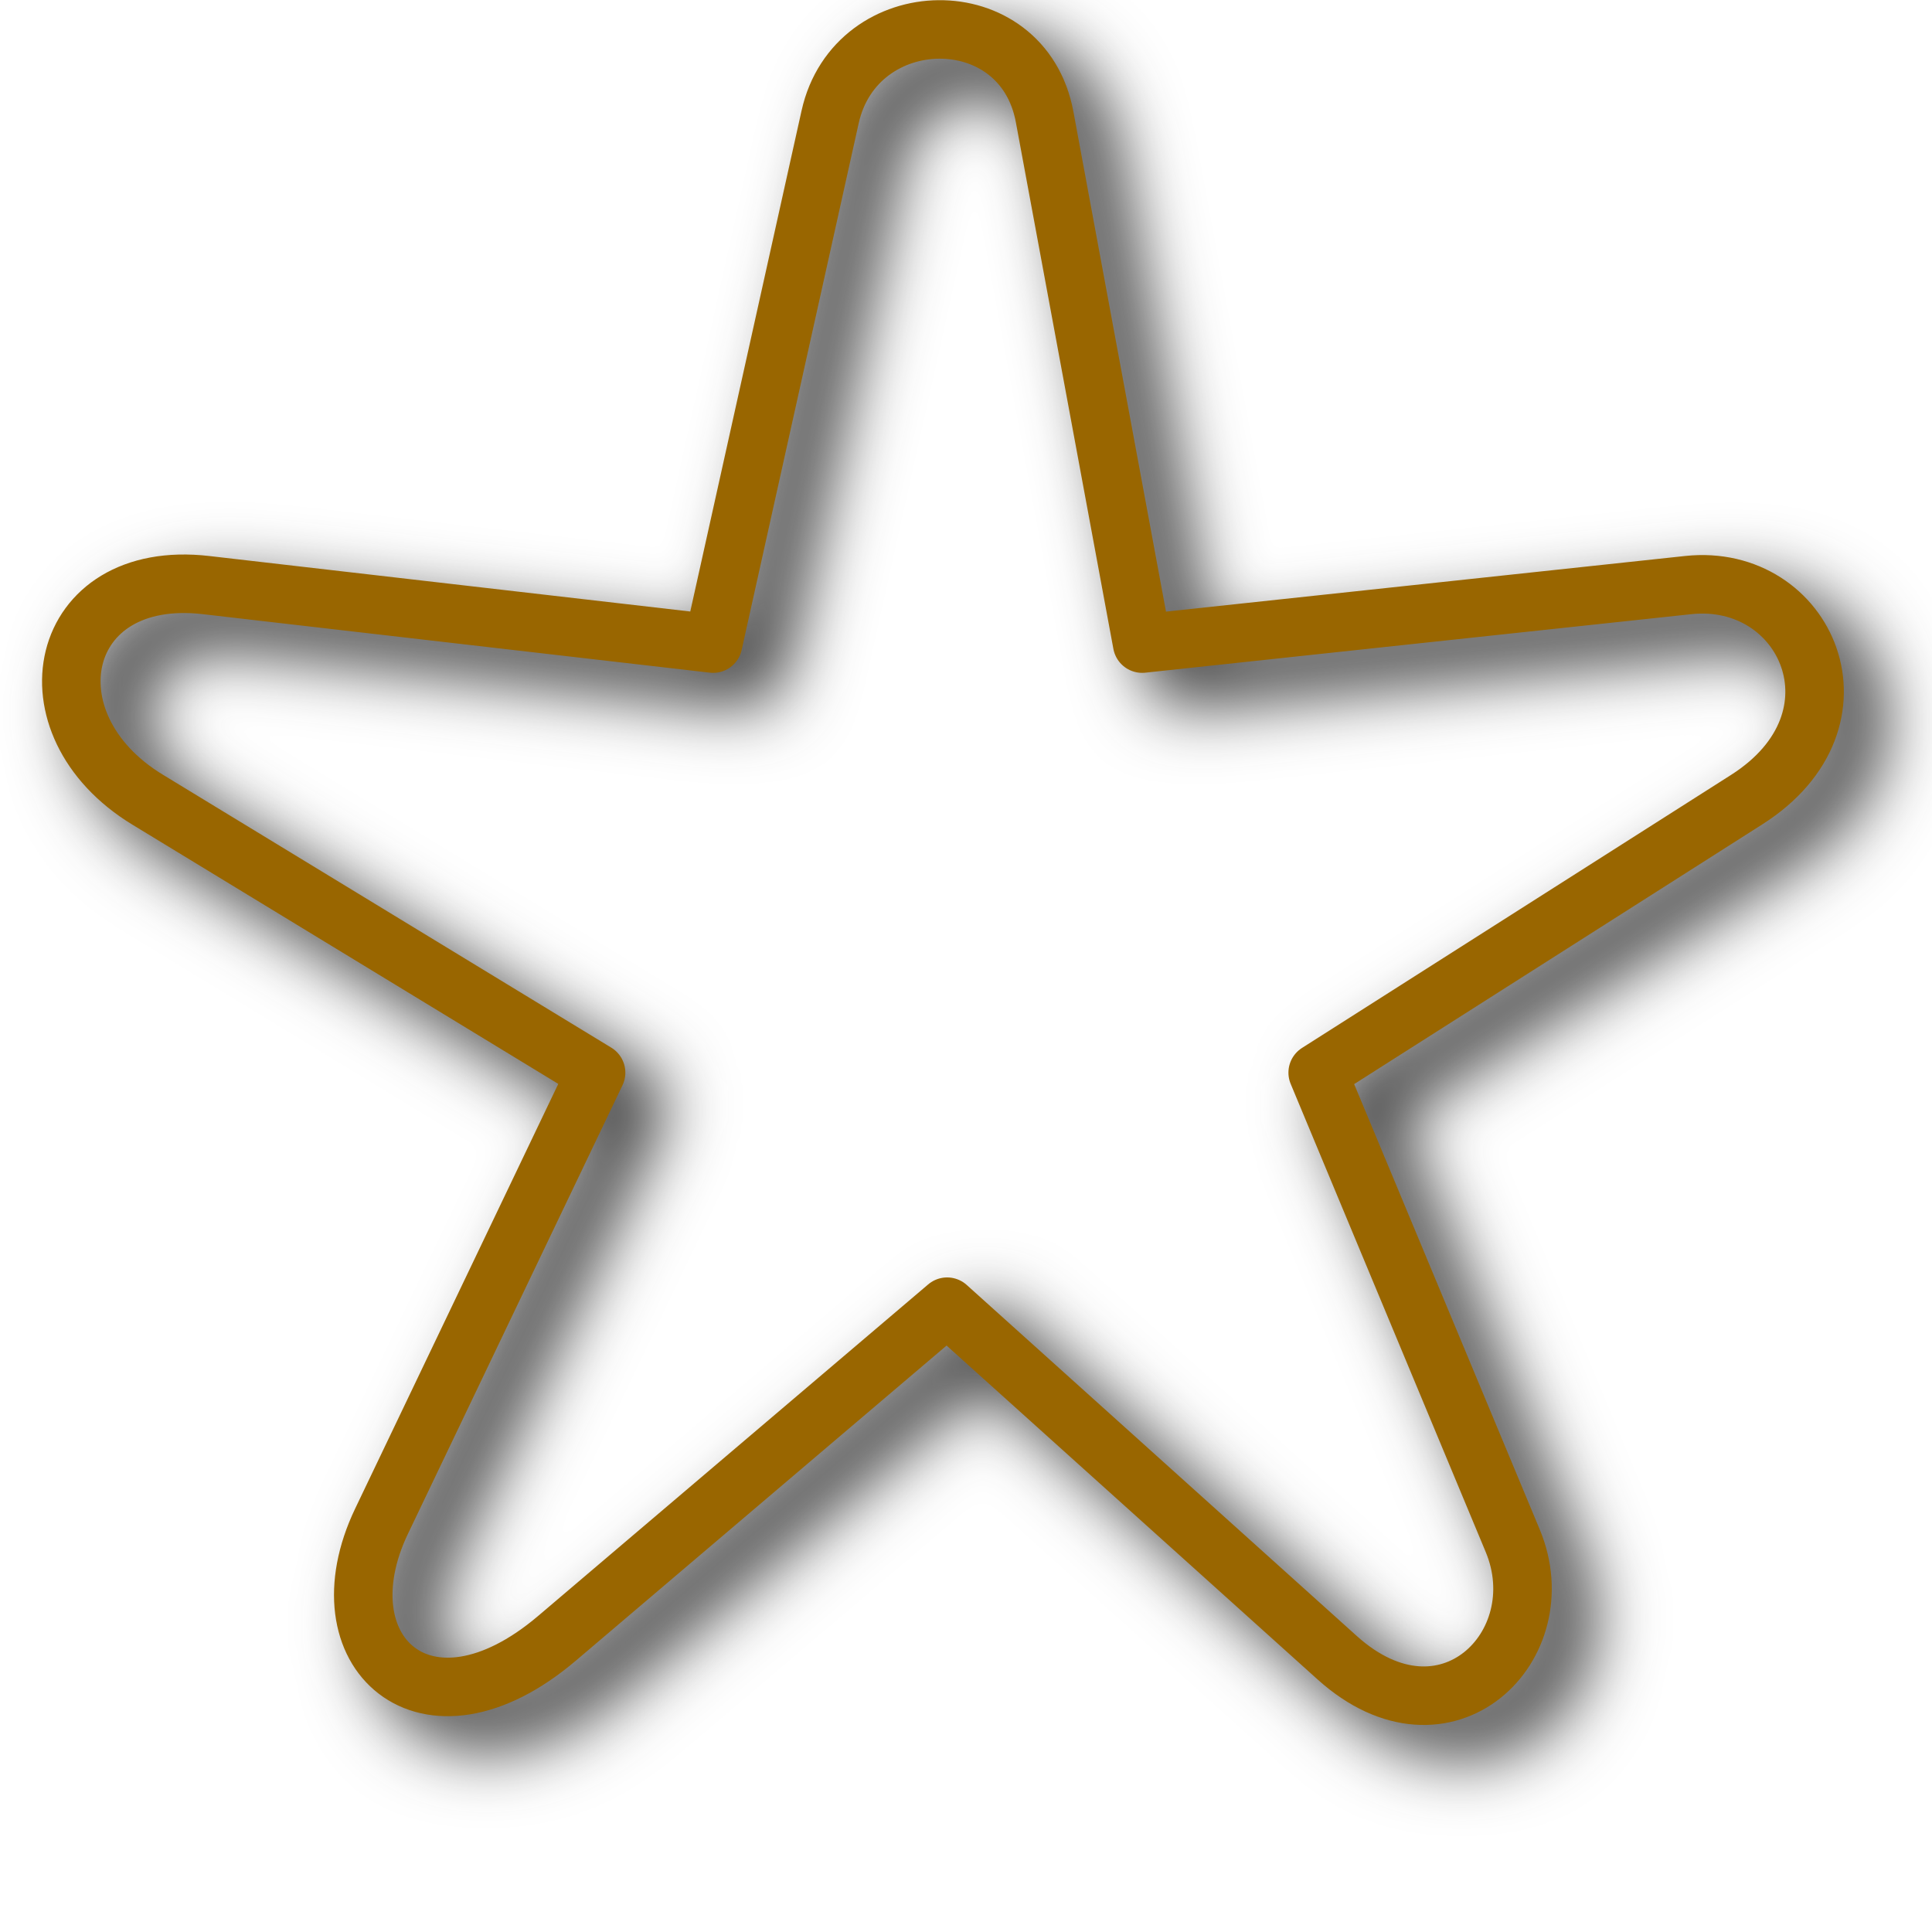
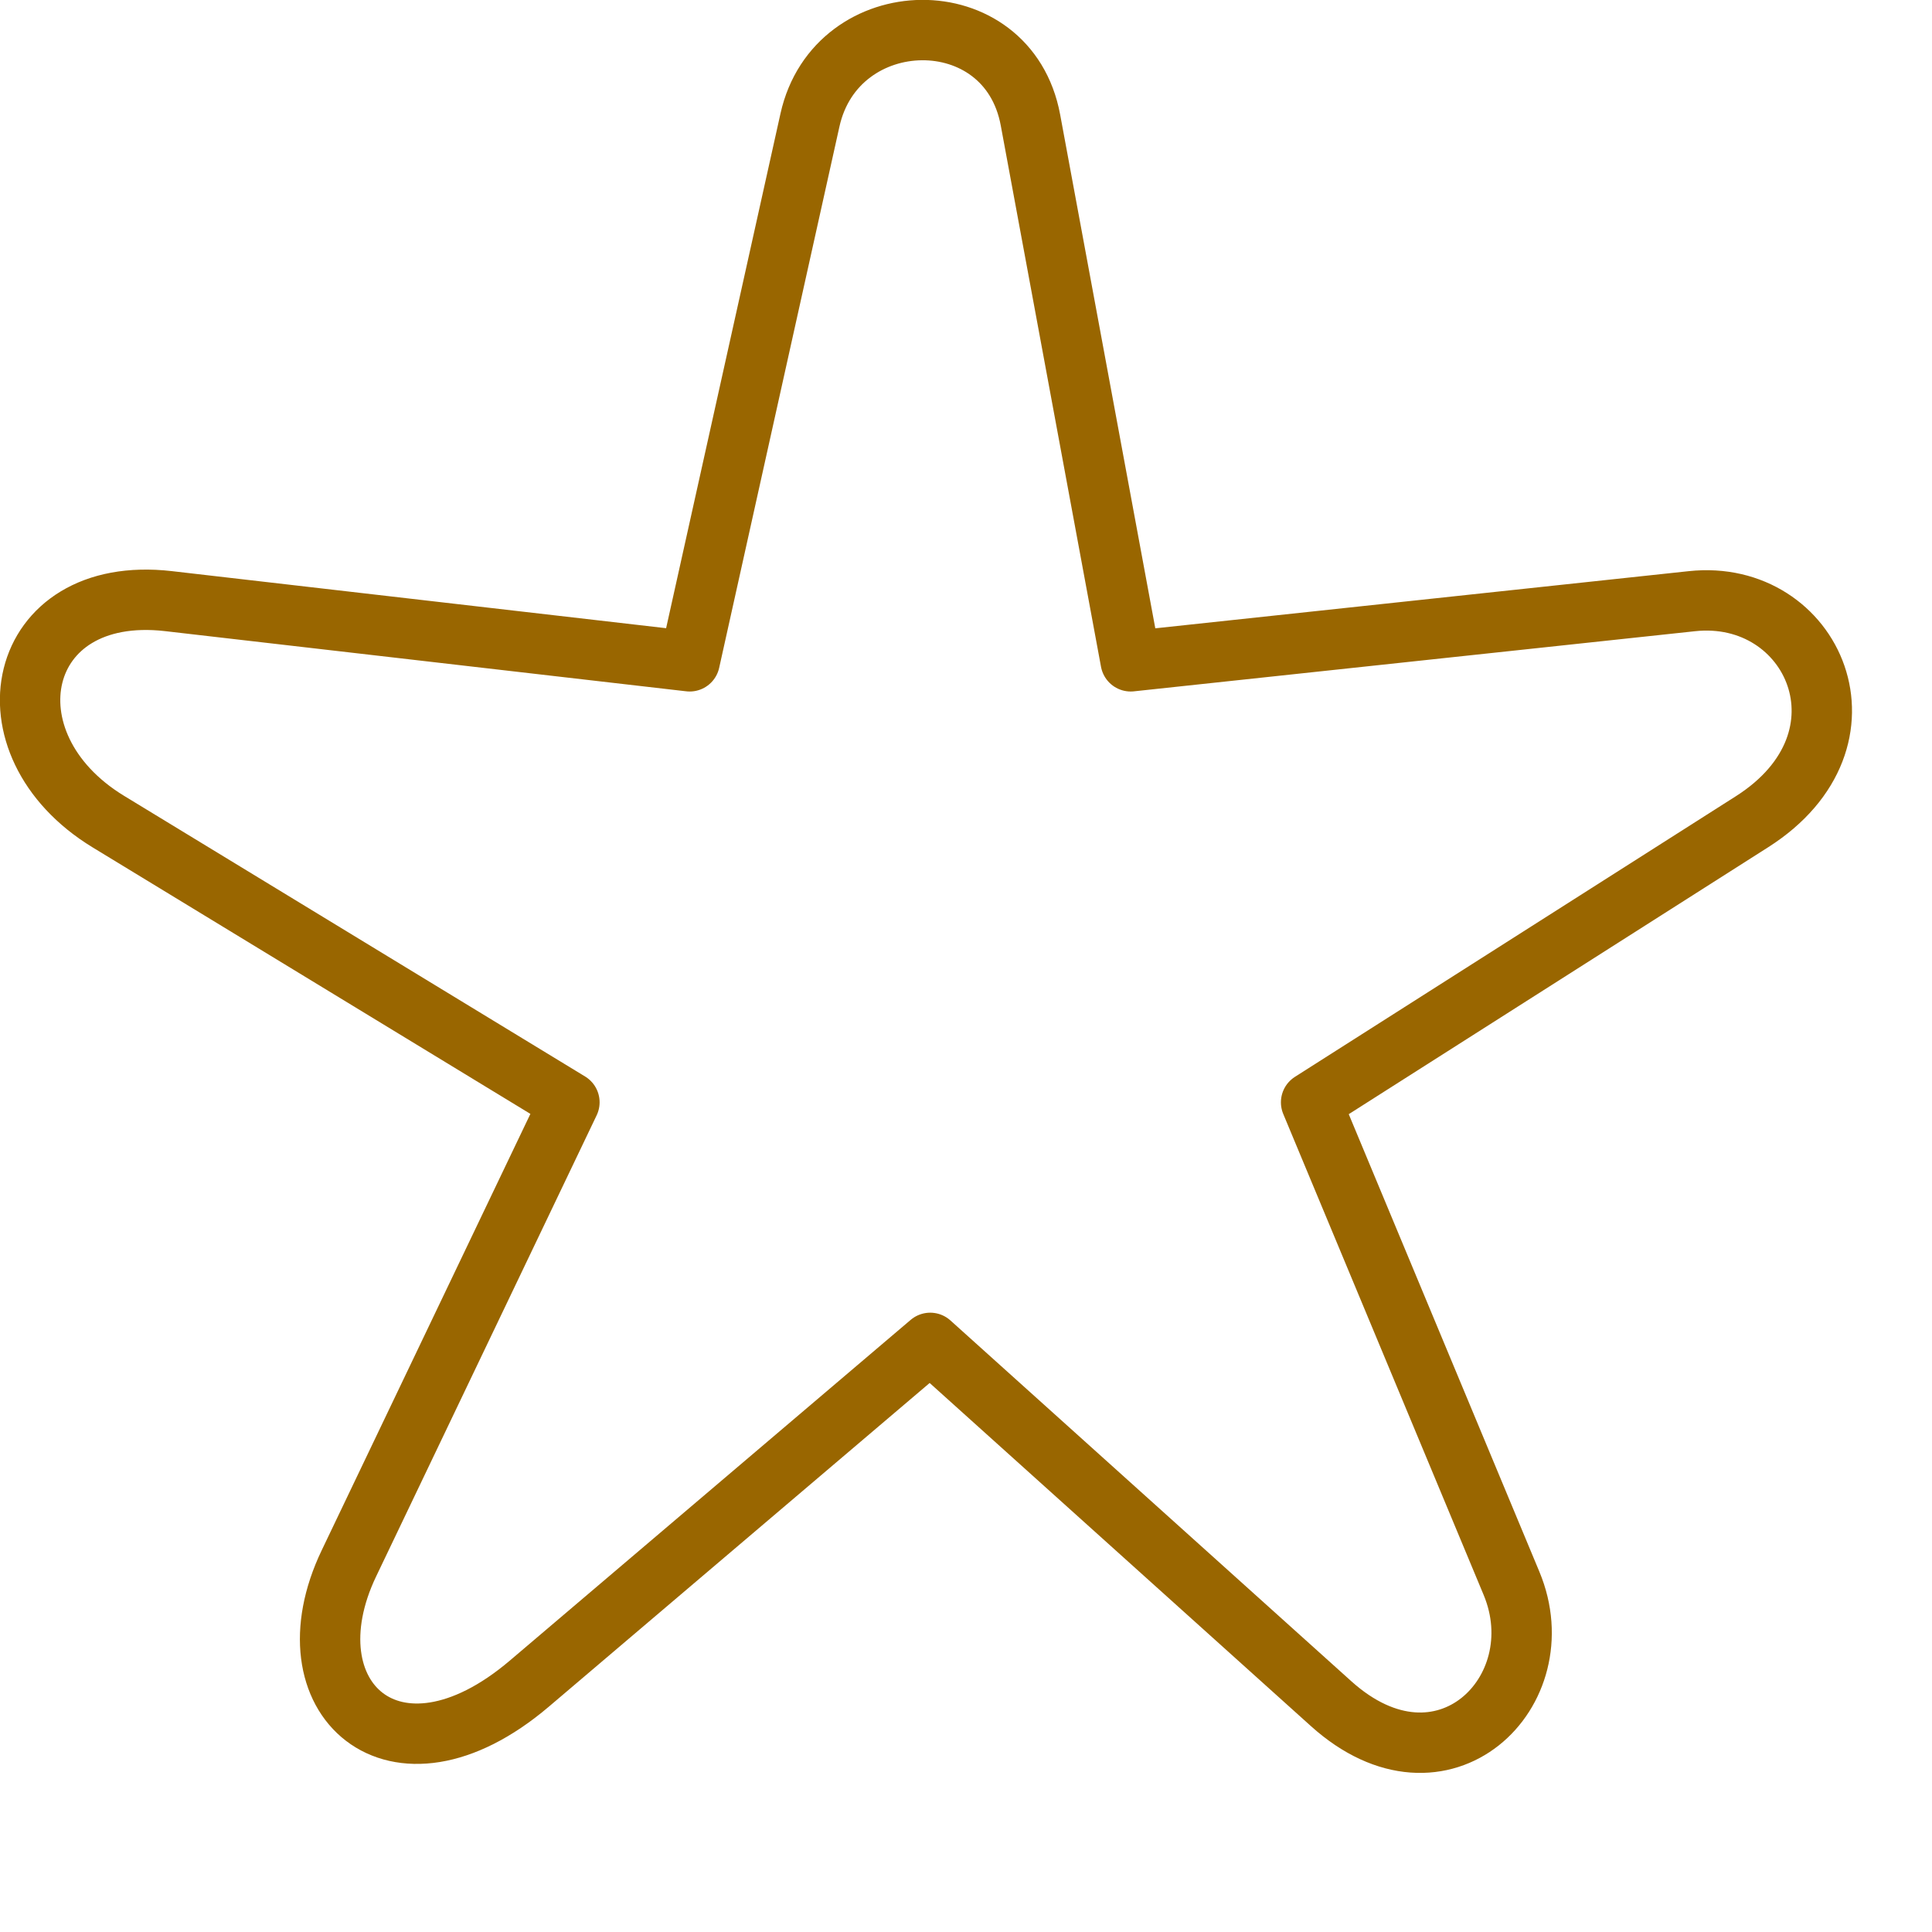
- <svg xmlns="http://www.w3.org/2000/svg" id="svg8" version="1.1" viewBox="0 0 256 256" height="256" width="256">
-   <defs id="defs2">
-     <filter style="color-interpolation-filters:sRGB" id="filter1123" x="-0.047" width="1.094" y="-0.049" height="1.098">
-       <feGaussianBlur stdDeviation="0.889" id="feGaussianBlur1125" />
-     </filter>
-     <filter height="1.098" y="-0.049" width="1.094" x="-0.047" id="filter975" style="color-interpolation-filters:sRGB">
-       <feGaussianBlur id="feGaussianBlur977" stdDeviation="4.671" />
-     </filter>
-   </defs>
-   <g transform="translate(-12.56771)" id="layer1">
-     <path id="path973" d="m 141.918,4.026 c -7.901,0.075 -16.06,5.284 -18.139,14.639 L 109.032,85.028 45.313,77.676 C 34.058,76.378 25.624,82.165 23.635,90.196 21.646,98.227 25.727,107.559 35.1,113.264 l 56.443,34.357 -26.914,56.275 c -4.66,9.743 -3.327,19.585 3.131,24.533 6.458,4.948 16.59,3.711 26.135,-4.402 l 49.102,-41.734 49.164,44.246 c 8.216,7.394 18.049,7.35 24.197,2.482 6.149,-4.868 8.762,-13.884 5.23,-22.359 l -24.588,-59.01 54.102,-34.43 c 9.498,-6.044 12.456,-15.697 9.814,-23.352 C 258.275,82.217 250.331,76.657 240.856,77.672 L 172.069,85.043 159.801,18.799 C 158.025,9.206 149.819,3.951 141.918,4.026 Z m 0.072,7.752 c 4.739,-0.045 9.054,2.315 10.188,8.434 l 12.922,69.773 a 3.877,3.877 0 0 0 4.225,3.148 L 241.682,85.381 c 6.152,-0.659 10.413,2.692 11.906,7.02 1.493,4.327 0.513,9.726 -6.648,14.283 l -56.852,36.178 a 3.877,3.877 0 0 0 -1.498,4.762 l 25.842,62.021 c 2.271,5.45 0.448,10.659 -2.887,13.299 -3.335,2.64 -8.03,3.387 -14.199,-2.166 l -51.684,-46.516 a 3.877,3.877 0 0 0 -5.104,-0.072 l -51.686,43.932 c -7.904,6.719 -13.527,6.354 -16.398,4.154 -2.871,-2.2 -4.442,-7.525 -0.852,-15.033 l 28.426,-59.438 a 3.877,3.877 0 0 0 -1.48,-4.984 l -59.438,-36.178 C 32.047,102.331 30.108,96.308 31.161,92.059 32.213,87.81 35.883,84.392 44.424,85.377 l 67.189,7.754 a 3.877,3.877 0 0 0 4.229,-3.012 l 15.506,-69.773 c 1.306,-5.879 5.904,-8.524 10.643,-8.568 z" style="color:#000000;font-style:normal;font-variant:normal;font-weight:normal;font-stretch:normal;font-size:medium;line-height:normal;font-family:sans-serif;font-variant-ligatures:normal;font-variant-position:normal;font-variant-caps:normal;font-variant-numeric:normal;font-variant-alternates:normal;font-variant-east-asian:normal;font-feature-settings:normal;font-variation-settings:normal;text-indent:0;text-align:start;text-decoration:none;text-decoration-line:none;text-decoration-style:solid;text-decoration-color:#000000;letter-spacing:normal;word-spacing:normal;text-transform:none;writing-mode:lr-tb;direction:ltr;text-orientation:mixed;dominant-baseline:auto;baseline-shift:baseline;text-anchor:start;white-space:normal;shape-padding:0;shape-margin:0;inline-size:0;clip-rule:nonzero;display:inline;overflow:visible;visibility:visible;opacity:1;isolation:auto;mix-blend-mode:normal;color-interpolation:sRGB;color-interpolation-filters:linearRGB;solid-color:#000000;solid-opacity:1;vector-effect:none;fill:#212121;fill-opacity:1;fill-rule:nonzero;stroke:none;stroke-width:7.753;stroke-linecap:butt;stroke-linejoin:round;stroke-miterlimit:4;stroke-dasharray:none;stroke-dashoffset:0;stroke-opacity:1;filter:url(#filter975);color-rendering:auto;image-rendering:auto;shape-rendering:auto;text-rendering:auto;enable-background:accumulate;stop-color:#000000;stop-opacity:1" />
-     <g id="g1108" transform="matrix(5.168436,0,0,5.168436,16.60994,0)" style="fill:#000000;fill-opacity:1;stroke:none;stroke-width:1.5;stroke-miterlimit:4;stroke-dasharray:none;filter:url(#filter1123)" />
-     <path style="fill:none;fill-opacity:1;stroke:#996600;stroke-width:7.753;stroke-linecap:butt;stroke-linejoin:round;stroke-miterlimit:4;stroke-dasharray:none;stroke-opacity:1" d="m 107.058,85.279 15.505,-69.774 c 3.385,-15.233 25.517,-15.711 28.426,0 l 12.921,69.774 72.358,-7.753 c 15.627,-1.674 24.412,17.825 7.753,28.426 l -56.853,36.179 25.842,62.021 c 5.802,13.926 -8.873,28.452 -23.258,15.505 L 138.068,173.143 86.384,217.074 C 68.935,231.906 54.875,218.82 63.126,201.569 L 91.552,142.132 32.115,105.953 C 15.658,95.936 20.073,75.242 39.868,77.527 Z" id="path997" />
+ <svg xmlns="http://www.w3.org/2000/svg" width="48" height="48" viewBox="0 0 48 48" version="1.1" id="svg8">
+   <defs id="defs2" />
+   <g id="layer1" transform="translate(-12.56771)">
+     <g transform="matrix(1.024021,0,0,1.024021,-4.441224,-5.851527)" id="g1005">
+       <path style="fill:none;fill-opacity:1;stroke:#996600;stroke-width:1.465;stroke-linecap:butt;stroke-linejoin:round;stroke-miterlimit:4;stroke-dasharray:none;stroke-opacity:1" d="M 33.343,21.759 36.261,8.628 c 0.637,-2.867 4.802,-2.957 5.35,0 l 2.432,13.131 13.617,-1.459 c 2.941,-0.315 4.594,3.354 1.459,5.35 l -10.699,6.809 4.863,11.672 c 1.092,2.621 -1.67,5.354 -4.377,2.918 l -9.727,-8.754 -9.727,8.268 c -3.284,2.791 -5.93,0.329 -4.377,-2.918 L 30.425,32.458 19.24,25.649 c -3.097,-1.885 -2.266,-5.779 1.459,-5.35 z" id="path997" />
+     </g>
  </g>
</svg>
